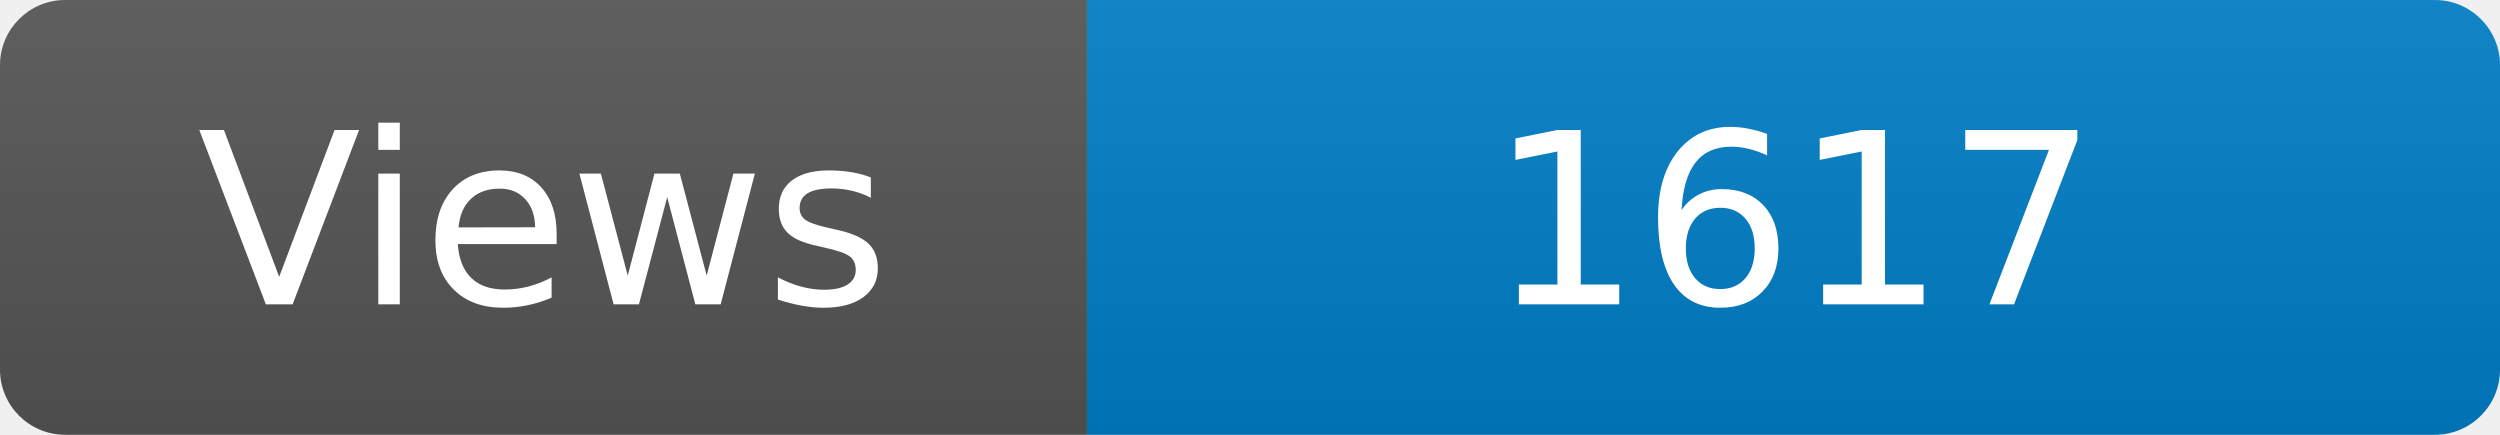
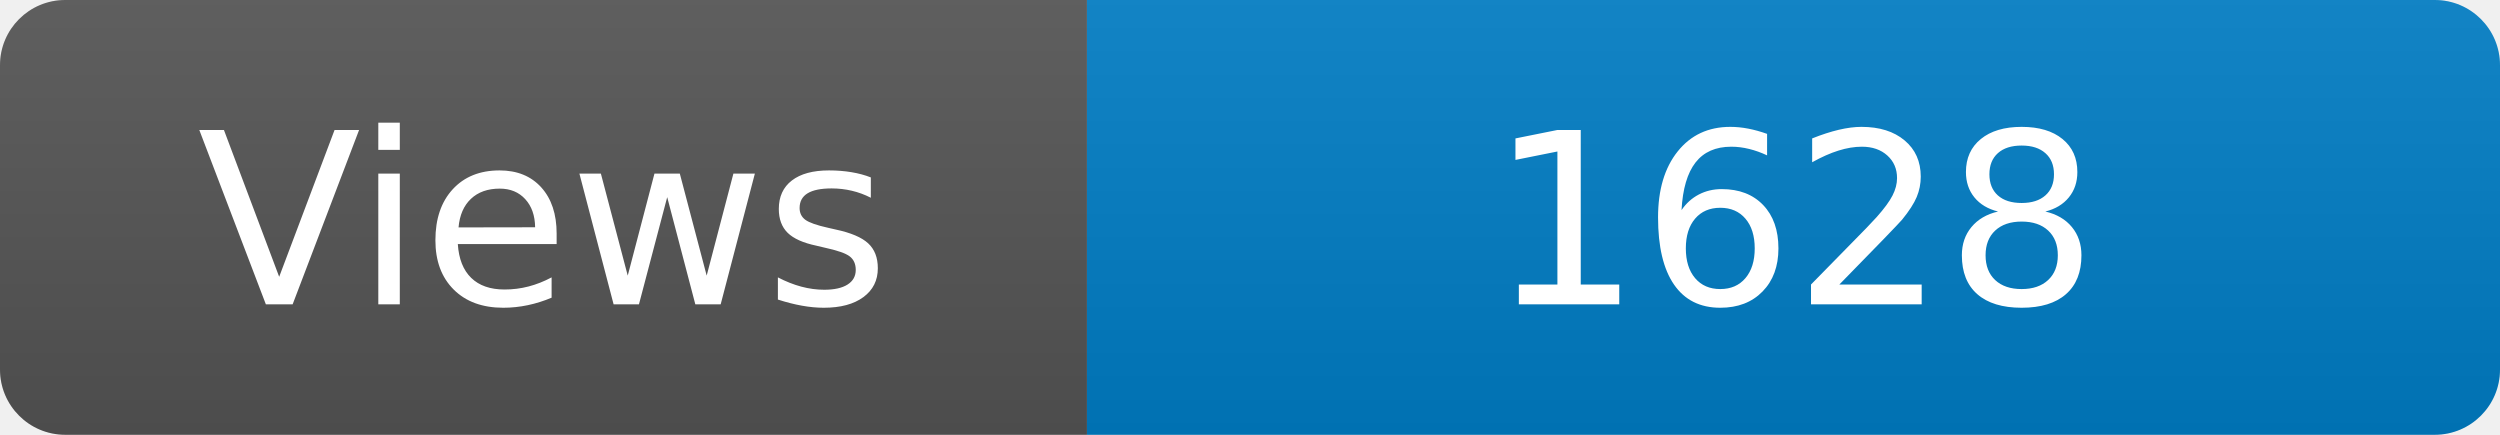
<svg xmlns="http://www.w3.org/2000/svg" width="115" height="20" role="img" aria-label="Maintained?: yes">
  <linearGradient id="s" x2="0" y2="100%">
    <stop offset="0" stop-color="#bbb" stop-opacity=".1" />
    <stop offset="1" stop-opacity=".1" />
  </linearGradient>
  <clipPath id="r">
    <rect width="115" height="20" rx="3" fill="#fff" />
  </clipPath>
  <g clip-path="url(#r)">
    <rect width="50" height="20" fill="#555" />
    <rect x="50" width="160" height="20" fill="#007ec6" />
    <rect width="115" height="20" fill="url(#s)" />
  </g>
  <g fill="#fff" text-anchor="middle" font-family="Verdana,Geneva,DejaVu Sans,sans-serif" font-size="110">
    <text x="250" y="140" transform="scale(.1)" fill="#fff">Views</text>
-     <text x="825" y="140" transform="scale(.1)" fill="#fff">1617</text>
+     <text x="825" y="140" transform="scale(.1)" fill="#fff">1628</text>
  </g>
</svg>
